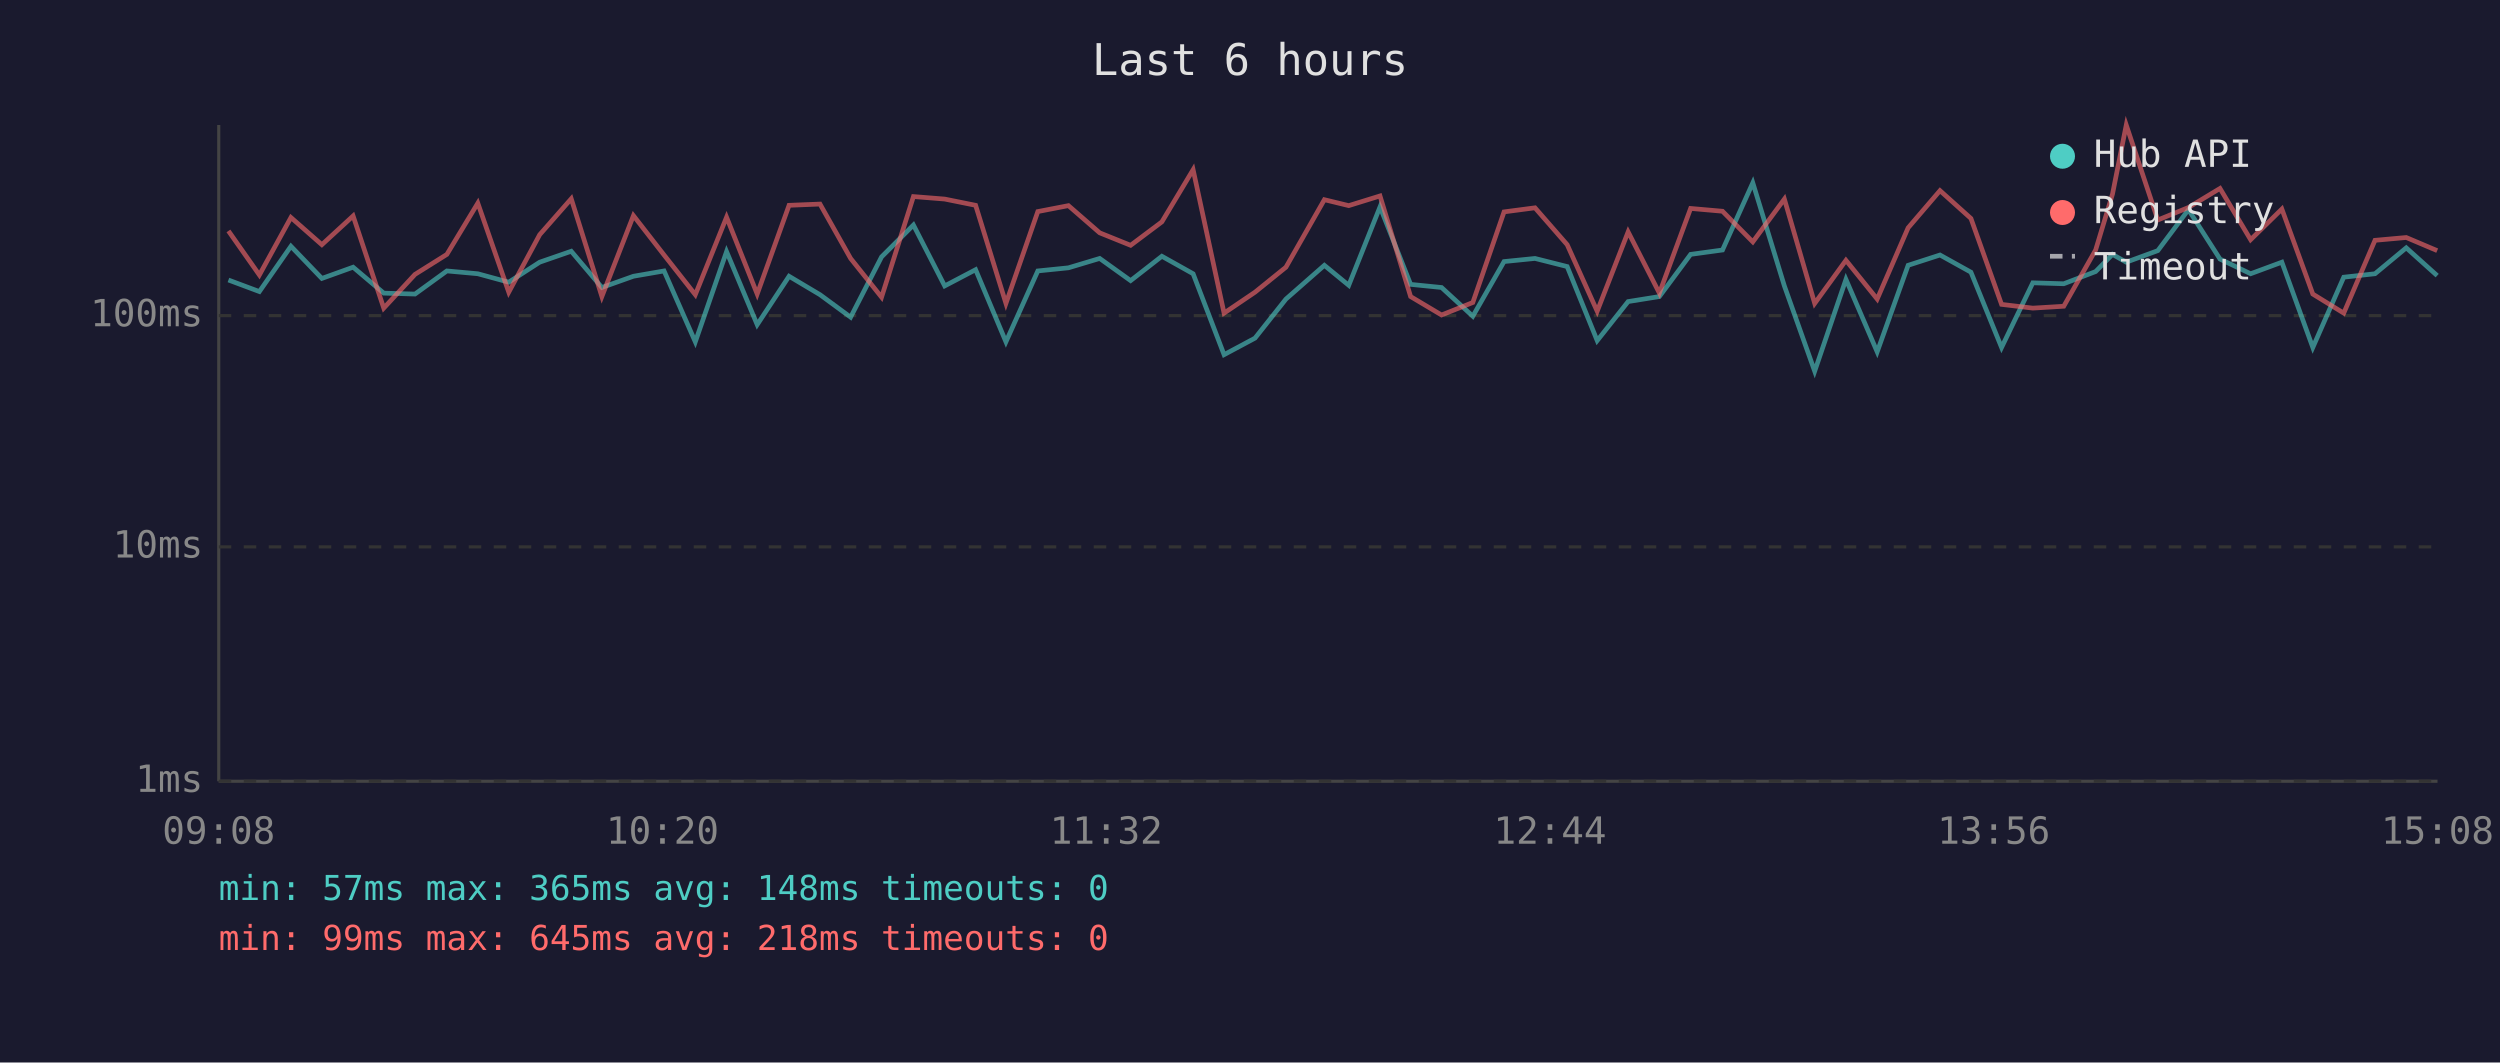
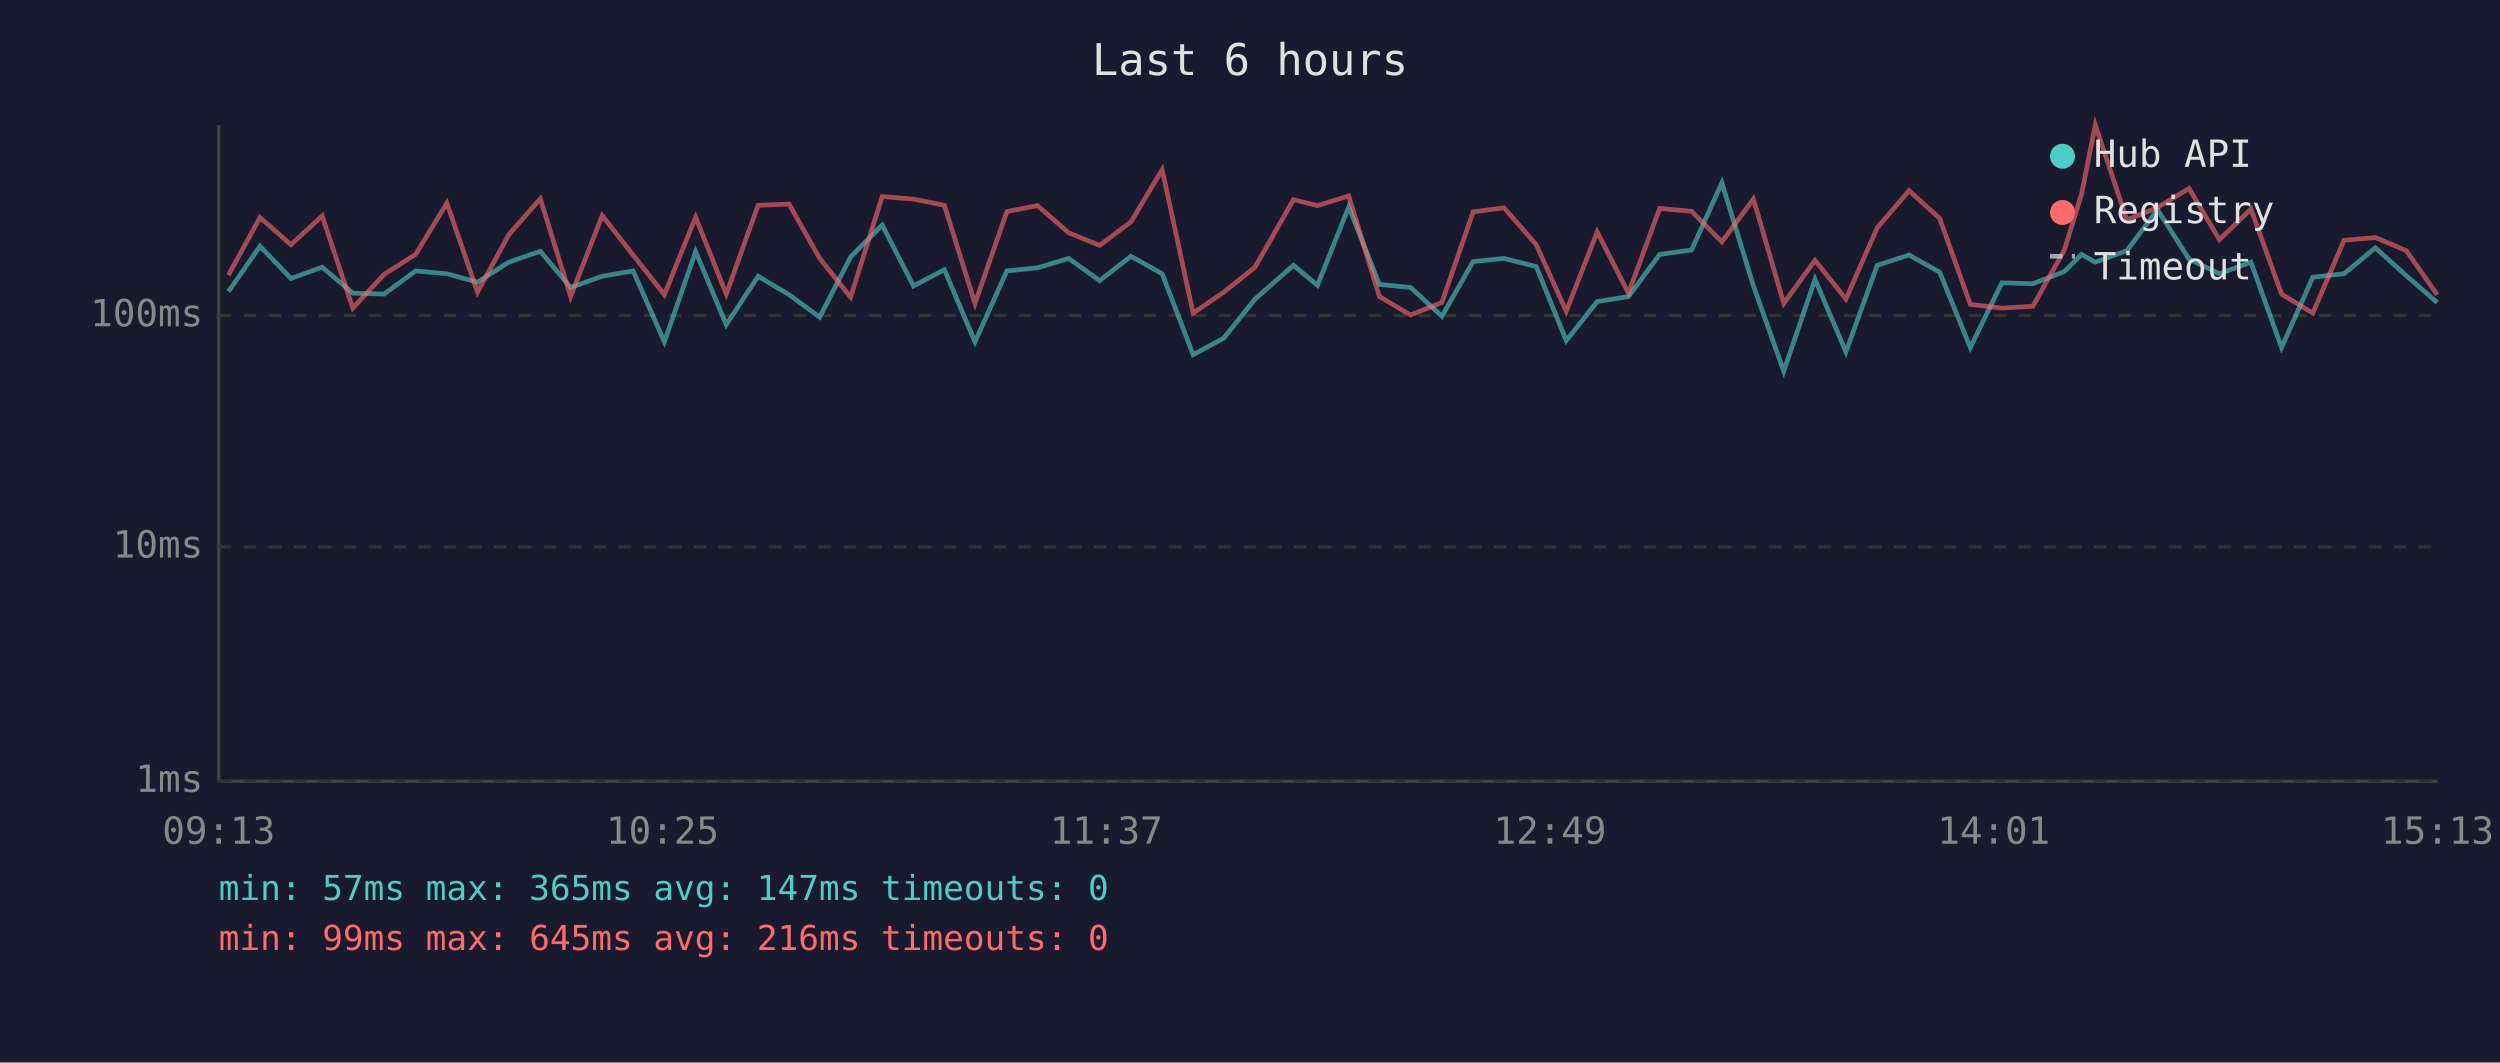
<svg xmlns="http://www.w3.org/2000/svg" viewBox="0 0 800 340" font-family="monospace" font-size="12">
  <rect width="800" height="340" fill="#1a1a2e" />
  <text x="400" y="24" fill="#e0e0e0" font-size="14" text-anchor="middle">Last 6 hours</text>
  <line x1="70" y1="40" x2="70" y2="250" stroke="#444" stroke-width="1" />
  <line x1="70" y1="250" x2="780" y2="250" stroke="#444" stroke-width="1" />
  <line x1="70" y1="250" x2="780" y2="250" stroke="#333" stroke-width="1" stroke-dasharray="4" />
  <text x="65" y="250" fill="#888" text-anchor="end" dominant-baseline="middle">1ms</text>
  <line x1="70" y1="175" x2="780" y2="175" stroke="#333" stroke-width="1" stroke-dasharray="4" />
  <text x="65" y="175" fill="#888" text-anchor="end" dominant-baseline="middle">10ms</text>
  <line x1="70" y1="101" x2="780" y2="101" stroke="#333" stroke-width="1" stroke-dasharray="4" />
  <text x="65" y="101" fill="#888" text-anchor="end" dominant-baseline="middle">100ms</text>
-   <text x="70" y="270" fill="#888" text-anchor="middle">09:08</text>
-   <text x="212" y="270" fill="#888" text-anchor="middle">10:20</text>
-   <text x="354" y="270" fill="#888" text-anchor="middle">11:32</text>
-   <text x="496" y="270" fill="#888" text-anchor="middle">12:44</text>
-   <text x="638" y="270" fill="#888" text-anchor="middle">13:56</text>
-   <text x="780" y="270" fill="#888" text-anchor="middle">15:08</text>
-   <polyline points="73.1,89.6 83.0,93.3 93.1,78.8 103.0,89.1 113.0,85.5 122.8,93.8 132.8,94.1 143.0,86.7 152.9,87.6 162.8,90.3 172.7,83.9 182.8,80.4 192.6,92.0 202.7,88.4 212.5,86.7 222.5,109.4 232.5,80.5 242.3,103.9 252.5,88.4 262.4,94.3 272.2,101.5 282.1,82.2 292.3,72.0 302.3,91.5 312.2,86.3 321.9,109.4 332.1,86.7 341.9,85.7 351.9,82.7 361.8,89.8 371.8,82.0 381.8,87.6 391.7,113.5 401.6,108.2 411.5,95.7 423.8,84.9 431.6,91.3 441.6,66.2 451.4,91.0 461.3,92.0 471.3,101.2 481.3,83.7 491.2,82.7 501.5,85.3 511.1,109.0 521.0,96.5 531.0,94.9 541.0,81.4 551.2,80.0 560.9,58.5 571.0,91.5 580.7,118.8 590.7,89.4 600.7,112.6 610.6,84.9 620.8,81.6 630.7,87.1 640.5,111.2 650.5,90.5 660.4,90.8 670.6,86.9 676.0,81.4 680.4,83.9 690.5,80.2 700.3,67.1 710.4,82.9 720.2,87.6 730.2,83.9 740.1,111.2 750.0,88.7 760.0,87.6 770.0,79.3 779.9,88.2" fill="none" stroke="#4ecdc4" stroke-width="1.5" opacity="0.6" />
-   <polyline points="73.1,73.9 83.0,88.0 93.1,69.6 103.0,78.3 113.0,69.1 122.8,98.6 132.8,87.8 143.0,81.4 152.9,65.0 162.8,93.5 172.7,75.1 182.8,63.6 192.6,94.9 202.7,69.0 212.5,81.6 222.5,94.3 232.5,69.5 242.3,94.1 252.5,65.7 262.4,65.3 272.2,82.7 282.1,95.1 292.3,62.9 302.3,63.7 312.2,65.7 321.9,97.1 332.1,67.7 341.9,65.8 351.9,74.5 361.8,78.5 371.8,71.0 381.8,54.3 391.7,100.2 401.6,93.5 411.5,85.5 423.8,63.9 431.6,65.8 441.6,62.7 451.4,94.9 461.3,100.8 471.3,96.8 481.3,67.8 491.2,66.5 501.5,78.3 511.1,99.6 521.0,74.2 531.0,93.8 541.0,66.7 551.2,67.6 560.9,77.4 571.0,63.7 580.7,97.1 590.7,83.3 600.7,95.7 610.6,72.9 620.8,61.0 630.7,69.9 640.5,97.4 650.5,98.6 660.4,98.0 670.6,80.0 676.0,62.1 680.4,40.0 690.5,70.4 700.3,66.4 710.4,60.3 720.2,76.7 730.2,66.9 740.1,94.1 750.0,100.2 760.0,76.9 770.0,76.0 779.9,80.2" fill="none" stroke="#ff6b6b" stroke-width="1.5" opacity="0.6" />
+   <text x="70" y="270" fill="#888" text-anchor="middle">09:13</text>
+   <text x="212" y="270" fill="#888" text-anchor="middle">10:25</text>
+   <text x="354" y="270" fill="#888" text-anchor="middle">11:37</text>
+   <text x="496" y="270" fill="#888" text-anchor="middle">12:49</text>
+   <text x="638" y="270" fill="#888" text-anchor="middle">14:01</text>
+   <text x="780" y="270" fill="#888" text-anchor="middle">15:13</text>
+   <polyline points="73.1,93.3 83.2,78.8 93.1,89.1 103.1,85.5 112.9,93.8 122.9,94.1 133.0,86.7 143.0,87.6 152.8,90.3 162.8,83.9 172.9,80.4 182.6,92.0 192.7,88.4 202.6,86.7 212.6,109.4 222.6,80.5 232.4,103.9 242.6,88.4 252.5,94.3 262.3,101.5 272.2,82.2 282.3,72.0 292.3,91.5 302.2,86.3 312.0,109.4 322.2,86.7 332.0,85.7 342.0,82.7 351.9,89.8 361.9,82.0 371.9,87.6 381.8,113.5 391.6,108.2 401.6,95.7 413.9,84.9 421.6,91.3 431.6,66.2 441.4,91.0 451.4,92.0 461.4,101.2 471.4,83.7 481.3,82.7 491.6,85.3 501.2,109.0 511.1,96.5 521.1,94.9 531.1,81.4 541.3,80.0 551.0,58.5 561.1,91.5 570.8,118.8 580.8,89.4 590.7,112.6 600.7,84.9 610.9,81.6 620.7,87.1 630.5,111.2 640.6,90.5 650.5,90.8 660.6,86.9 666.1,81.4 670.5,83.9 680.6,80.2 690.4,67.1 700.5,82.9 710.2,87.6 720.3,83.9 730.1,111.2 740.1,88.7 750.1,87.6 760.1,79.3 770.0,88.2 779.9,96.8" fill="none" stroke="#4ecdc4" stroke-width="1.5" opacity="0.6" />
+   <polyline points="73.1,88.0 83.2,69.6 93.1,78.3 103.1,69.1 112.9,98.6 122.9,87.8 133.0,81.4 143.0,65.0 152.8,93.5 162.8,75.1 172.9,63.6 182.6,94.9 192.7,69.0 202.6,81.6 212.6,94.3 222.6,69.5 232.4,94.1 242.6,65.7 252.5,65.3 262.3,82.7 272.2,95.1 282.3,62.9 292.3,63.7 302.2,65.7 312.0,97.1 322.2,67.7 332.0,65.8 342.0,74.5 351.9,78.5 361.9,71.0 371.9,54.3 381.8,100.2 391.6,93.5 401.6,85.5 413.9,63.9 421.6,65.8 431.6,62.7 441.4,94.9 451.4,100.8 461.4,96.8 471.4,67.8 481.3,66.5 491.6,78.3 501.2,99.6 511.1,74.2 521.1,93.8 531.1,66.7 541.3,67.6 551.0,77.4 561.1,63.7 570.8,97.1 580.8,83.3 590.7,95.7 600.7,72.9 610.9,61.0 620.7,69.9 630.5,97.4 640.6,98.6 650.5,98.0 660.6,80.0 666.1,62.1 670.5,40.0 680.6,70.4 690.4,66.4 700.5,60.3 710.2,76.7 720.3,66.9 730.1,94.1 740.1,100.2 750.1,76.9 760.1,76.0 770.0,80.2 779.9,94.3" fill="none" stroke="#ff6b6b" stroke-width="1.5" opacity="0.6" />
  <circle cx="660" cy="50" r="4" fill="#4ecdc4" />
  <text x="670" y="50" fill="#e0e0e0" dominant-baseline="middle">Hub API</text>
  <circle cx="660" cy="68" r="4" fill="#ff6b6b" />
  <text x="670" y="68" fill="#e0e0e0" dominant-baseline="middle">Registry</text>
  <line x1="656" y1="82" x2="664" y2="82" stroke="#e0e0e0" stroke-width="1.5" stroke-dasharray="4,3" opacity="0.7" />
  <text x="670" y="86" fill="#e0e0e0" dominant-baseline="middle">Timeout</text>
-   <text x="70" y="288" fill="#4ecdc4" font-size="11">min: 57ms  max: 365ms  avg: 148ms  timeouts: 0</text>
-   <text x="70" y="304" fill="#ff6b6b" font-size="11">min: 99ms  max: 645ms  avg: 218ms  timeouts: 0</text>
+   <text x="70" y="288" fill="#4ecdc4" font-size="11">min: 57ms  max: 365ms  avg: 147ms  timeouts: 0</text>
+   <text x="70" y="304" fill="#ff6b6b" font-size="11">min: 99ms  max: 645ms  avg: 216ms  timeouts: 0</text>
</svg>
